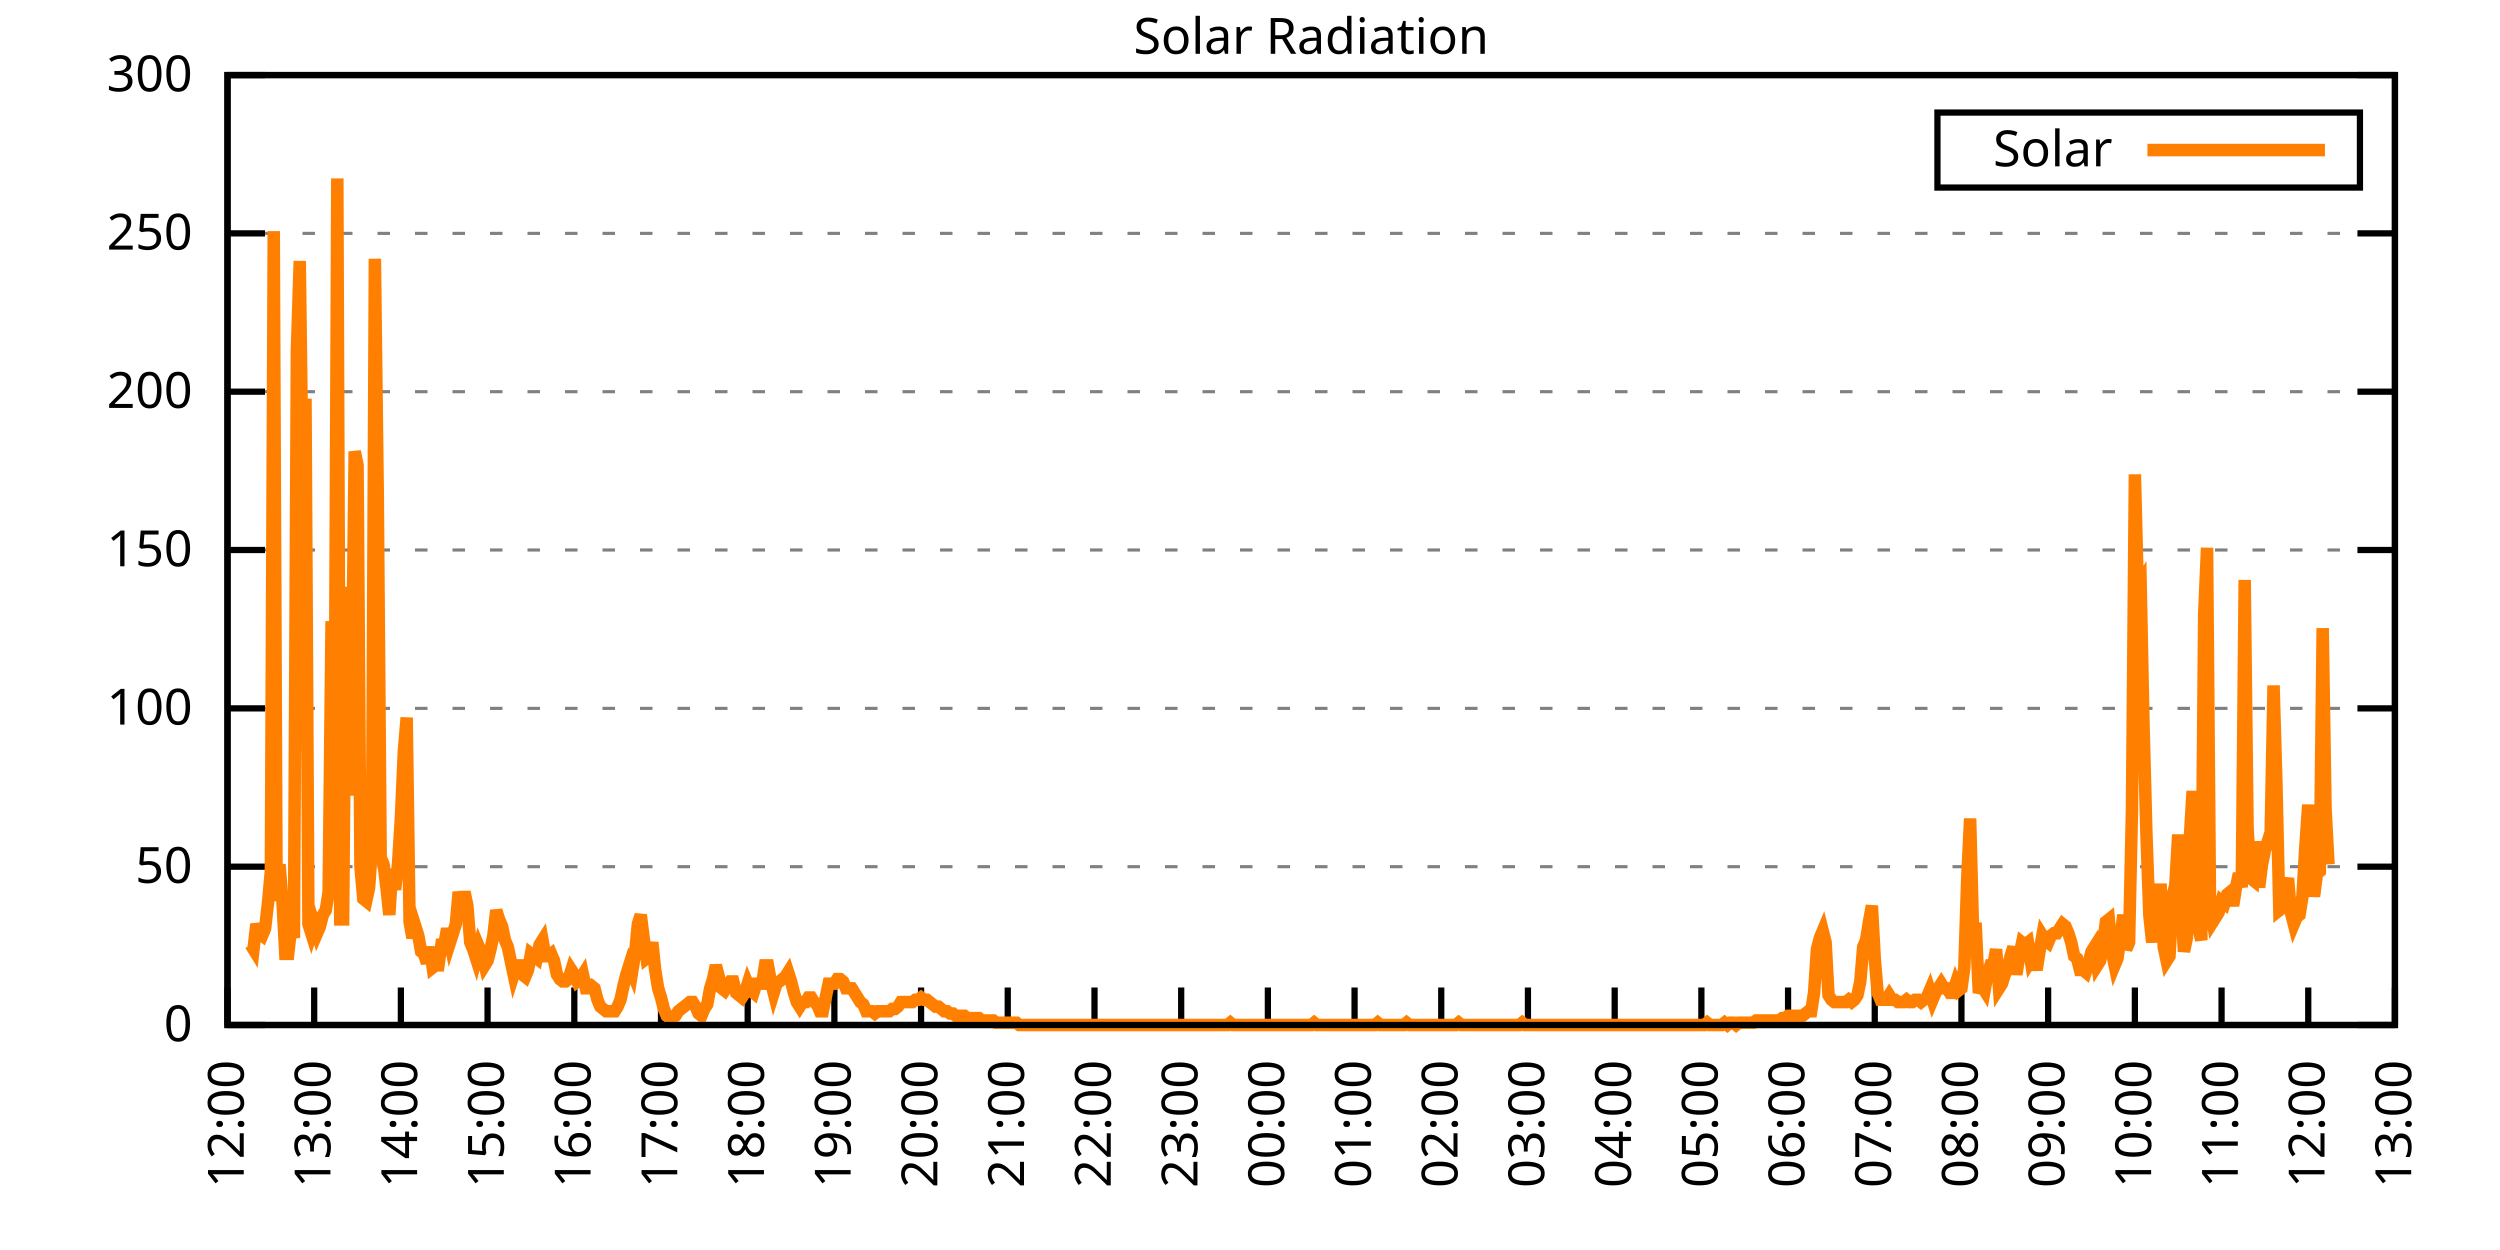
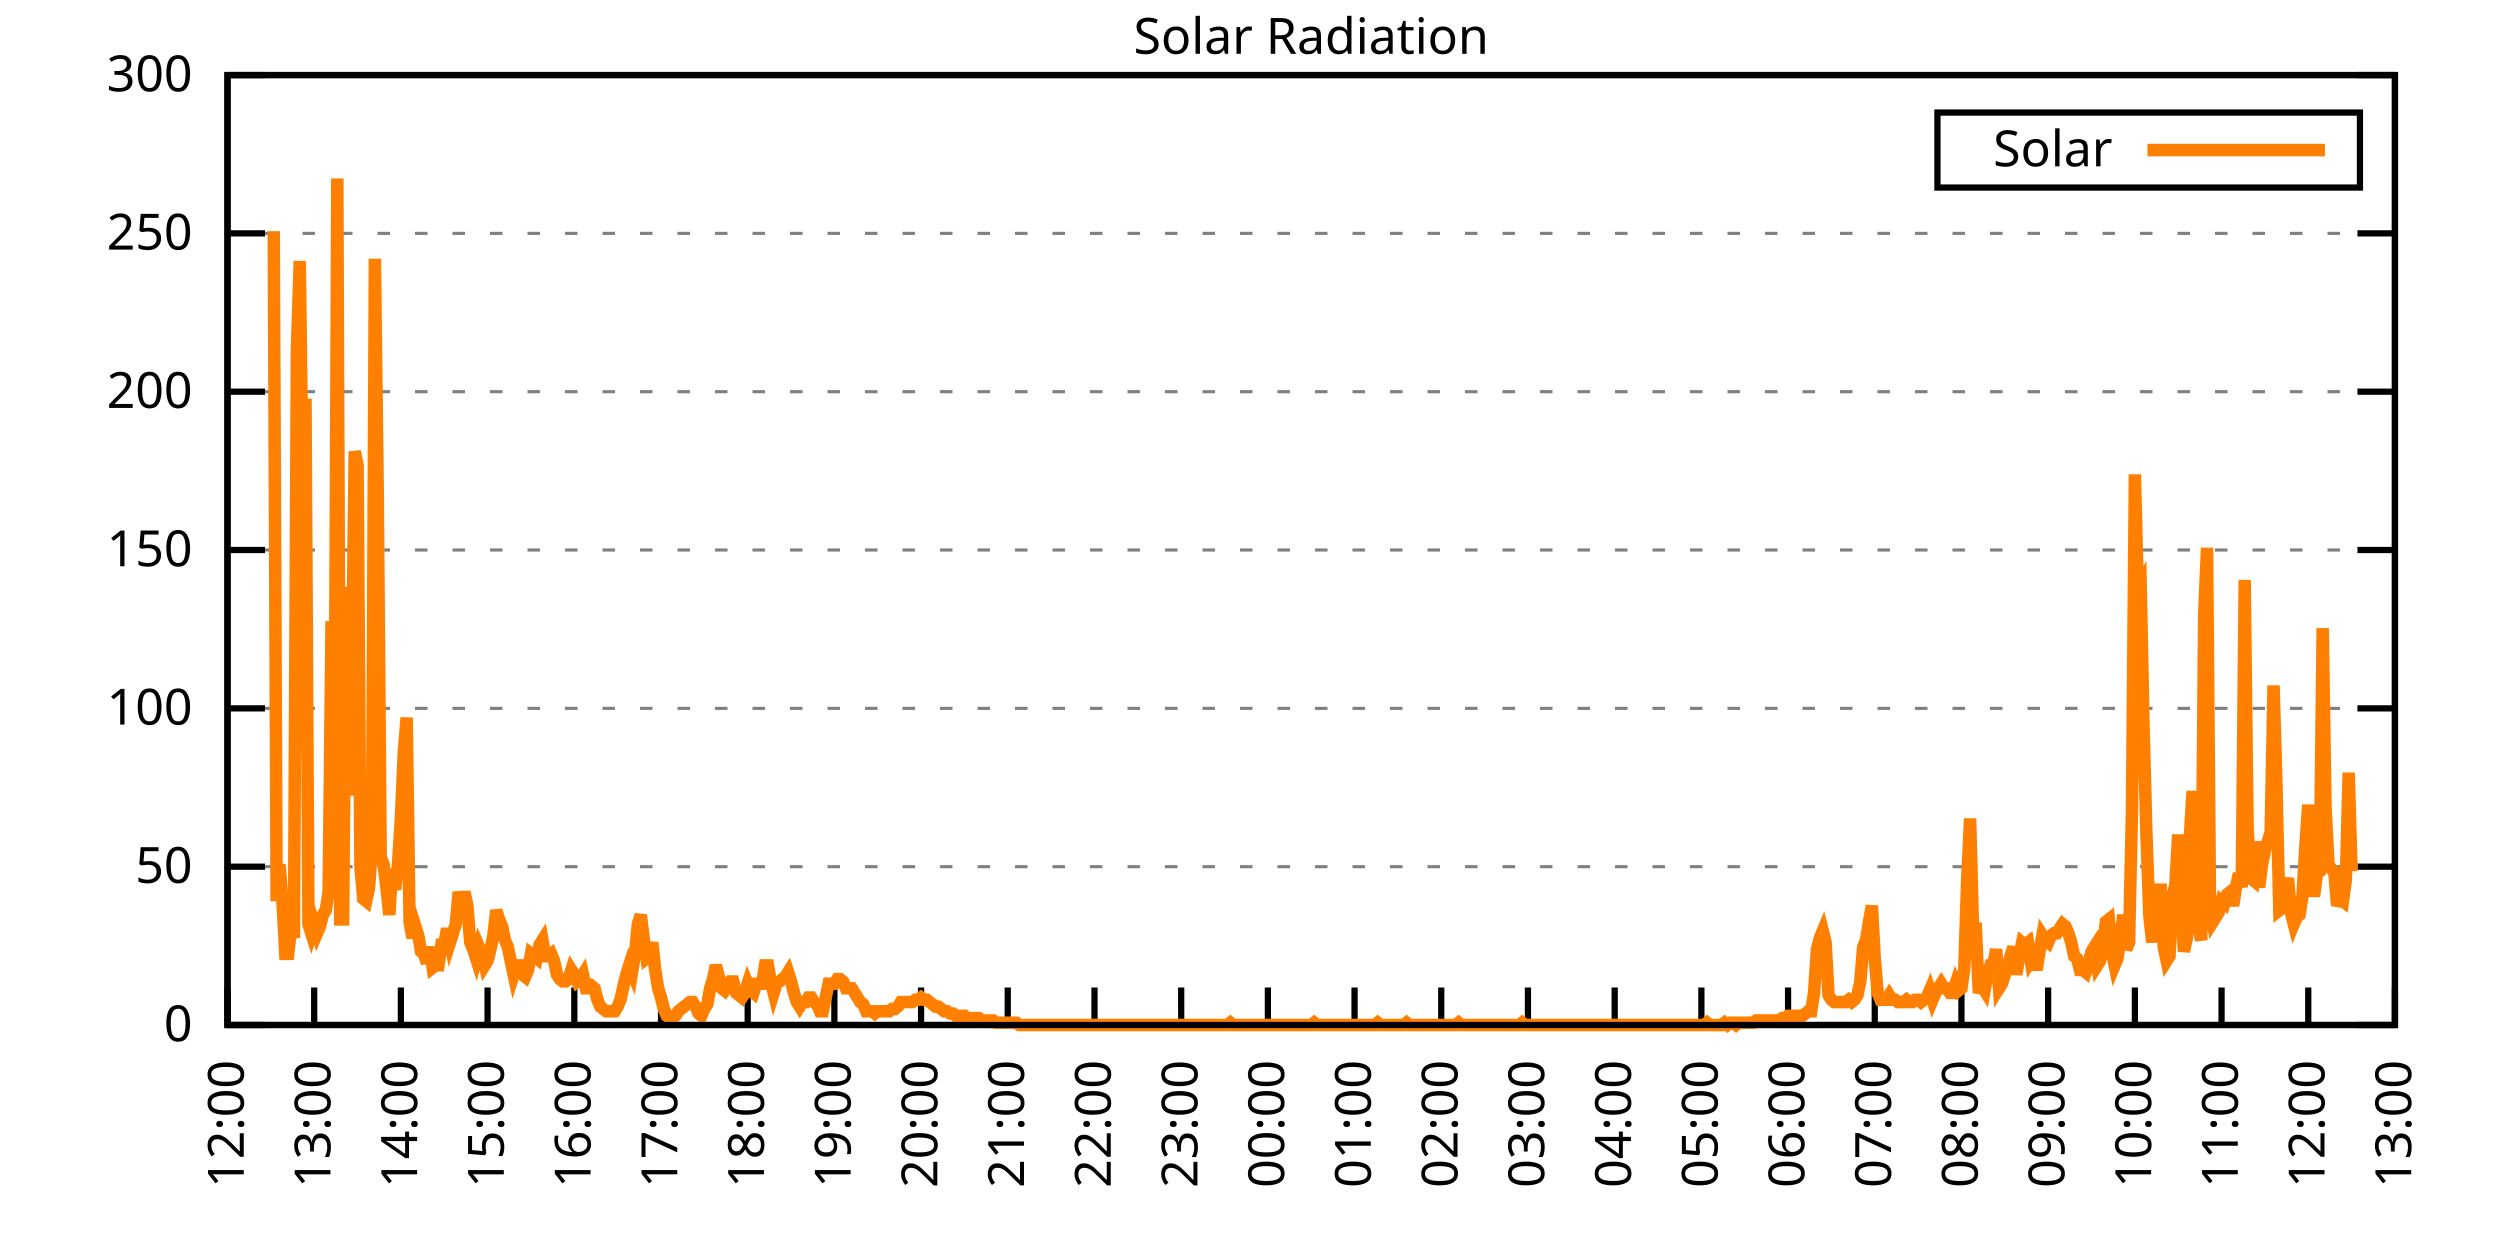
<svg xmlns="http://www.w3.org/2000/svg" xmlns:xlink="http://www.w3.org/1999/xlink" width="400" height="200" viewBox="0 0 400 200">
  <g id="gnuplot_canvas">
    <rect x="0" y="0" width="400" height="200" fill="none" />
    <defs>
      <circle id="gpDot" r="0.5" stroke-width="0.5" stroke="currentColor" />
      <path id="gpPt0" stroke-width="0.333" stroke="currentColor" d="M-1,0 h2 M0,-1 v2" />
      <path id="gpPt1" stroke-width="0.333" stroke="currentColor" d="M-1,-1 L1,1 M1,-1 L-1,1" />
      <path id="gpPt2" stroke-width="0.333" stroke="currentColor" d="M-1,0 L1,0 M0,-1 L0,1 M-1,-1 L1,1 M-1,1 L1,-1" />
      <rect id="gpPt3" stroke-width="0.333" stroke="currentColor" x="-1" y="-1" width="2" height="2" />
      <rect id="gpPt4" stroke-width="0.333" stroke="currentColor" fill="currentColor" x="-1" y="-1" width="2" height="2" />
      <circle id="gpPt5" stroke-width="0.333" stroke="currentColor" cx="0" cy="0" r="1" />
      <use xlink:href="#gpPt5" id="gpPt6" fill="currentColor" stroke="none" />
      <path id="gpPt7" stroke-width="0.333" stroke="currentColor" d="M0,-1.33 L-1.33,0.67 L1.33,0.67 z" />
      <use xlink:href="#gpPt7" id="gpPt8" fill="currentColor" stroke="none" />
      <use xlink:href="#gpPt7" id="gpPt9" stroke="currentColor" transform="rotate(180)" />
      <use xlink:href="#gpPt9" id="gpPt10" fill="currentColor" stroke="none" />
      <use xlink:href="#gpPt3" id="gpPt11" stroke="currentColor" transform="rotate(45)" />
      <use xlink:href="#gpPt11" id="gpPt12" fill="currentColor" stroke="none" />
      <path id="gpPt13" stroke-width="0.333" stroke="currentColor" d="M0,1.330 L1.265,0.411 L0.782,-1.067 L-0.782,-1.076 L-1.265,0.411 z" />
      <use xlink:href="#gpPt13" id="gpPt14" fill="currentColor" stroke="none" />
      <filter id="textbox" filterUnits="objectBoundingBox" x="0" y="0" height="1" width="1">
        <feFlood flood-color="white" flood-opacity="1" result="bgnd" />
        <feComposite in="SourceGraphic" in2="bgnd" operator="atop" />
      </filter>
      <filter id="greybox" filterUnits="objectBoundingBox" x="0" y="0" height="1" width="1">
        <feFlood flood-color="lightgrey" flood-opacity="1" result="grey" />
        <feComposite in="SourceGraphic" in2="grey" operator="atop" />
      </filter>
    </defs>
    <g fill="none" color="white" stroke="currentColor" stroke-width="1.00" stroke-linecap="butt" stroke-linejoin="miter">
</g>
    <g fill="none" color="black" stroke="currentColor" stroke-width="1.00" stroke-linecap="butt" stroke-linejoin="miter">
      <g stroke="none" shape-rendering="crispEdges">
        <polygon fill="rgb(255, 255, 255)" points="36.40,164.00 383.18,164.00 383.18,12.02 36.40,12.02 " />
      </g>
    </g>
    <g fill="none" color="black" stroke="currentColor" stroke-width="1.00" stroke-linecap="butt" stroke-linejoin="miter">
</g>
    <g fill="none" color="black" stroke="black" stroke-width="0.50" stroke-linecap="butt" stroke-linejoin="miter">
</g>
    <g fill="none" color="gray" stroke="currentColor" stroke-width="0.50" stroke-linecap="butt" stroke-linejoin="miter">
      <path stroke="gray" stroke-dasharray="2,4" class="gridline" d="M36.40,164.00 L383.19,164.00  " />
    </g>
    <g fill="none" color="gray" stroke="gray" stroke-width="1.00" stroke-linecap="butt" stroke-linejoin="miter">
</g>
    <g fill="none" color="black" stroke="currentColor" stroke-width="1.00" stroke-linecap="butt" stroke-linejoin="miter">
      <path stroke="black" d="M36.40,164.00 L42.40,164.00 M383.19,164.00 L377.19,164.00  " />
      <g transform="translate(30.80,166.60)" stroke="none" fill="black" font-family="Sans" font-size="8.00" text-anchor="end">
        <text>
          <tspan font-family="Sans"> 0</tspan>
        </text>
      </g>
    </g>
    <g fill="none" color="black" stroke="currentColor" stroke-width="1.00" stroke-linecap="butt" stroke-linejoin="miter">
</g>
    <g fill="none" color="black" stroke="black" stroke-width="0.50" stroke-linecap="butt" stroke-linejoin="miter">
</g>
    <g fill="none" color="gray" stroke="currentColor" stroke-width="0.50" stroke-linecap="butt" stroke-linejoin="miter">
      <path stroke="gray" stroke-dasharray="2,4" class="gridline" d="M36.40,138.67 L383.19,138.67  " />
    </g>
    <g fill="none" color="gray" stroke="gray" stroke-width="1.00" stroke-linecap="butt" stroke-linejoin="miter">
</g>
    <g fill="none" color="black" stroke="currentColor" stroke-width="1.00" stroke-linecap="butt" stroke-linejoin="miter">
      <path stroke="black" d="M36.40,138.67 L42.40,138.67 M383.19,138.67 L377.19,138.67  " />
      <g transform="translate(30.80,141.27)" stroke="none" fill="black" font-family="Sans" font-size="8.00" text-anchor="end">
        <text>
          <tspan font-family="Sans"> 50</tspan>
        </text>
      </g>
    </g>
    <g fill="none" color="black" stroke="currentColor" stroke-width="1.00" stroke-linecap="butt" stroke-linejoin="miter">
</g>
    <g fill="none" color="black" stroke="black" stroke-width="0.50" stroke-linecap="butt" stroke-linejoin="miter">
</g>
    <g fill="none" color="gray" stroke="currentColor" stroke-width="0.50" stroke-linecap="butt" stroke-linejoin="miter">
      <path stroke="gray" stroke-dasharray="2,4" class="gridline" d="M36.40,113.34 L383.19,113.34  " />
    </g>
    <g fill="none" color="gray" stroke="gray" stroke-width="1.00" stroke-linecap="butt" stroke-linejoin="miter">
</g>
    <g fill="none" color="black" stroke="currentColor" stroke-width="1.00" stroke-linecap="butt" stroke-linejoin="miter">
      <path stroke="black" d="M36.40,113.34 L42.40,113.34 M383.19,113.34 L377.19,113.34  " />
      <g transform="translate(30.80,115.94)" stroke="none" fill="black" font-family="Sans" font-size="8.00" text-anchor="end">
        <text>
          <tspan font-family="Sans"> 100</tspan>
        </text>
      </g>
    </g>
    <g fill="none" color="black" stroke="currentColor" stroke-width="1.00" stroke-linecap="butt" stroke-linejoin="miter">
</g>
    <g fill="none" color="black" stroke="black" stroke-width="0.50" stroke-linecap="butt" stroke-linejoin="miter">
</g>
    <g fill="none" color="gray" stroke="currentColor" stroke-width="0.50" stroke-linecap="butt" stroke-linejoin="miter">
      <path stroke="gray" stroke-dasharray="2,4" class="gridline" d="M36.40,88.00 L383.19,88.00  " />
    </g>
    <g fill="none" color="gray" stroke="gray" stroke-width="1.00" stroke-linecap="butt" stroke-linejoin="miter">
</g>
    <g fill="none" color="black" stroke="currentColor" stroke-width="1.00" stroke-linecap="butt" stroke-linejoin="miter">
      <path stroke="black" d="M36.40,88.00 L42.40,88.00 M383.19,88.00 L377.19,88.00  " />
      <g transform="translate(30.80,90.60)" stroke="none" fill="black" font-family="Sans" font-size="8.00" text-anchor="end">
        <text>
          <tspan font-family="Sans"> 150</tspan>
        </text>
      </g>
    </g>
    <g fill="none" color="black" stroke="currentColor" stroke-width="1.00" stroke-linecap="butt" stroke-linejoin="miter">
</g>
    <g fill="none" color="black" stroke="black" stroke-width="0.50" stroke-linecap="butt" stroke-linejoin="miter">
</g>
    <g fill="none" color="gray" stroke="currentColor" stroke-width="0.50" stroke-linecap="butt" stroke-linejoin="miter">
      <path stroke="gray" stroke-dasharray="2,4" class="gridline" d="M36.40,62.67 L383.19,62.67  " />
    </g>
    <g fill="none" color="gray" stroke="gray" stroke-width="1.00" stroke-linecap="butt" stroke-linejoin="miter">
</g>
    <g fill="none" color="black" stroke="currentColor" stroke-width="1.00" stroke-linecap="butt" stroke-linejoin="miter">
      <path stroke="black" d="M36.40,62.67 L42.40,62.67 M383.19,62.67 L377.19,62.67  " />
      <g transform="translate(30.80,65.27)" stroke="none" fill="black" font-family="Sans" font-size="8.00" text-anchor="end">
        <text>
          <tspan font-family="Sans"> 200</tspan>
        </text>
      </g>
    </g>
    <g fill="none" color="black" stroke="currentColor" stroke-width="1.00" stroke-linecap="butt" stroke-linejoin="miter">
</g>
    <g fill="none" color="black" stroke="black" stroke-width="0.50" stroke-linecap="butt" stroke-linejoin="miter">
</g>
    <g fill="none" color="gray" stroke="currentColor" stroke-width="0.50" stroke-linecap="butt" stroke-linejoin="miter">
      <path stroke="gray" stroke-dasharray="2,4" class="gridline" d="M36.40,37.34 L383.19,37.34  " />
    </g>
    <g fill="none" color="gray" stroke="gray" stroke-width="1.00" stroke-linecap="butt" stroke-linejoin="miter">
</g>
    <g fill="none" color="black" stroke="currentColor" stroke-width="1.00" stroke-linecap="butt" stroke-linejoin="miter">
      <path stroke="black" d="M36.40,37.34 L42.40,37.34 M383.19,37.34 L377.19,37.34  " />
      <g transform="translate(30.80,39.94)" stroke="none" fill="black" font-family="Sans" font-size="8.00" text-anchor="end">
        <text>
          <tspan font-family="Sans"> 250</tspan>
        </text>
      </g>
    </g>
    <g fill="none" color="black" stroke="currentColor" stroke-width="1.00" stroke-linecap="butt" stroke-linejoin="miter">
</g>
    <g fill="none" color="black" stroke="black" stroke-width="0.50" stroke-linecap="butt" stroke-linejoin="miter">
</g>
    <g fill="none" color="gray" stroke="currentColor" stroke-width="0.50" stroke-linecap="butt" stroke-linejoin="miter">
      <path stroke="gray" stroke-dasharray="2,4" class="gridline" d="M36.40,12.01 L383.19,12.01  " />
    </g>
    <g fill="none" color="gray" stroke="gray" stroke-width="1.00" stroke-linecap="butt" stroke-linejoin="miter">
</g>
    <g fill="none" color="black" stroke="currentColor" stroke-width="1.00" stroke-linecap="butt" stroke-linejoin="miter">
      <path stroke="black" d="M36.40,12.01 L42.40,12.01 M383.19,12.01 L377.19,12.01  " />
      <g transform="translate(30.80,14.61)" stroke="none" fill="black" font-family="Sans" font-size="8.00" text-anchor="end">
        <text>
          <tspan font-family="Sans"> 300</tspan>
        </text>
      </g>
    </g>
    <g fill="none" color="black" stroke="currentColor" stroke-width="1.00" stroke-linecap="butt" stroke-linejoin="miter">
      <path stroke="black" d="M36.40,164.00 L36.40,158.00  " />
      <g transform="translate(39.00,169.60) rotate(270.00)" stroke="none" fill="black" font-family="Sans" font-size="8.00" text-anchor="end">
        <text>
          <tspan font-family="Sans">12:00</tspan>
        </text>
      </g>
    </g>
    <g fill="none" color="black" stroke="currentColor" stroke-width="1.00" stroke-linecap="butt" stroke-linejoin="miter">
      <path stroke="black" d="M50.27,164.00 L50.27,158.00  " />
      <g transform="translate(52.87,169.60) rotate(270.00)" stroke="none" fill="black" font-family="Sans" font-size="8.00" text-anchor="end">
        <text>
          <tspan font-family="Sans">13:00</tspan>
        </text>
      </g>
    </g>
    <g fill="none" color="black" stroke="currentColor" stroke-width="1.00" stroke-linecap="butt" stroke-linejoin="miter">
      <path stroke="black" d="M64.14,164.00 L64.14,158.00  " />
      <g transform="translate(66.74,169.60) rotate(270.00)" stroke="none" fill="black" font-family="Sans" font-size="8.00" text-anchor="end">
        <text>
          <tspan font-family="Sans">14:00</tspan>
        </text>
      </g>
    </g>
    <g fill="none" color="black" stroke="currentColor" stroke-width="1.00" stroke-linecap="butt" stroke-linejoin="miter">
      <path stroke="black" d="M78.01,164.00 L78.01,158.00  " />
      <g transform="translate(80.61,169.60) rotate(270.00)" stroke="none" fill="black" font-family="Sans" font-size="8.00" text-anchor="end">
        <text>
          <tspan font-family="Sans">15:00</tspan>
        </text>
      </g>
    </g>
    <g fill="none" color="black" stroke="currentColor" stroke-width="1.00" stroke-linecap="butt" stroke-linejoin="miter">
      <path stroke="black" d="M91.89,164.00 L91.89,158.00  " />
      <g transform="translate(94.49,169.60) rotate(270.00)" stroke="none" fill="black" font-family="Sans" font-size="8.00" text-anchor="end">
        <text>
          <tspan font-family="Sans">16:00</tspan>
        </text>
      </g>
    </g>
    <g fill="none" color="black" stroke="currentColor" stroke-width="1.00" stroke-linecap="butt" stroke-linejoin="miter">
      <path stroke="black" d="M105.76,164.00 L105.76,158.00  " />
      <g transform="translate(108.36,169.60) rotate(270.00)" stroke="none" fill="black" font-family="Sans" font-size="8.00" text-anchor="end">
        <text>
          <tspan font-family="Sans">17:00</tspan>
        </text>
      </g>
    </g>
    <g fill="none" color="black" stroke="currentColor" stroke-width="1.00" stroke-linecap="butt" stroke-linejoin="miter">
      <path stroke="black" d="M119.63,164.00 L119.63,158.00  " />
      <g transform="translate(122.23,169.60) rotate(270.00)" stroke="none" fill="black" font-family="Sans" font-size="8.00" text-anchor="end">
        <text>
          <tspan font-family="Sans">18:00</tspan>
        </text>
      </g>
    </g>
    <g fill="none" color="black" stroke="currentColor" stroke-width="1.00" stroke-linecap="butt" stroke-linejoin="miter">
      <path stroke="black" d="M133.50,164.00 L133.50,158.00  " />
      <g transform="translate(136.10,169.60) rotate(270.00)" stroke="none" fill="black" font-family="Sans" font-size="8.00" text-anchor="end">
        <text>
          <tspan font-family="Sans">19:00</tspan>
        </text>
      </g>
    </g>
    <g fill="none" color="black" stroke="currentColor" stroke-width="1.00" stroke-linecap="butt" stroke-linejoin="miter">
      <path stroke="black" d="M147.37,164.00 L147.37,158.00  " />
      <g transform="translate(149.97,169.60) rotate(270.00)" stroke="none" fill="black" font-family="Sans" font-size="8.00" text-anchor="end">
        <text>
          <tspan font-family="Sans">20:00</tspan>
        </text>
      </g>
    </g>
    <g fill="none" color="black" stroke="currentColor" stroke-width="1.00" stroke-linecap="butt" stroke-linejoin="miter">
      <path stroke="black" d="M161.24,164.00 L161.24,158.00  " />
      <g transform="translate(163.84,169.60) rotate(270.00)" stroke="none" fill="black" font-family="Sans" font-size="8.00" text-anchor="end">
        <text>
          <tspan font-family="Sans">21:00</tspan>
        </text>
      </g>
    </g>
    <g fill="none" color="black" stroke="currentColor" stroke-width="1.00" stroke-linecap="butt" stroke-linejoin="miter">
      <path stroke="black" d="M175.12,164.00 L175.12,158.00  " />
      <g transform="translate(177.72,169.60) rotate(270.00)" stroke="none" fill="black" font-family="Sans" font-size="8.00" text-anchor="end">
        <text>
          <tspan font-family="Sans">22:00</tspan>
        </text>
      </g>
    </g>
    <g fill="none" color="black" stroke="currentColor" stroke-width="1.00" stroke-linecap="butt" stroke-linejoin="miter">
      <path stroke="black" d="M188.99,164.00 L188.99,158.00  " />
      <g transform="translate(191.59,169.60) rotate(270.00)" stroke="none" fill="black" font-family="Sans" font-size="8.00" text-anchor="end">
        <text>
          <tspan font-family="Sans">23:00</tspan>
        </text>
      </g>
    </g>
    <g fill="none" color="black" stroke="currentColor" stroke-width="1.00" stroke-linecap="butt" stroke-linejoin="miter">
      <path stroke="black" d="M202.86,164.00 L202.86,158.00  " />
      <g transform="translate(205.46,169.60) rotate(270.00)" stroke="none" fill="black" font-family="Sans" font-size="8.00" text-anchor="end">
        <text>
          <tspan font-family="Sans">00:00</tspan>
        </text>
      </g>
    </g>
    <g fill="none" color="black" stroke="currentColor" stroke-width="1.00" stroke-linecap="butt" stroke-linejoin="miter">
      <path stroke="black" d="M216.73,164.00 L216.73,158.00  " />
      <g transform="translate(219.33,169.60) rotate(270.00)" stroke="none" fill="black" font-family="Sans" font-size="8.00" text-anchor="end">
        <text>
          <tspan font-family="Sans">01:00</tspan>
        </text>
      </g>
    </g>
    <g fill="none" color="black" stroke="currentColor" stroke-width="1.00" stroke-linecap="butt" stroke-linejoin="miter">
      <path stroke="black" d="M230.60,164.00 L230.60,158.00  " />
      <g transform="translate(233.20,169.60) rotate(270.00)" stroke="none" fill="black" font-family="Sans" font-size="8.00" text-anchor="end">
        <text>
          <tspan font-family="Sans">02:00</tspan>
        </text>
      </g>
    </g>
    <g fill="none" color="black" stroke="currentColor" stroke-width="1.00" stroke-linecap="butt" stroke-linejoin="miter">
      <path stroke="black" d="M244.47,164.00 L244.47,158.00  " />
      <g transform="translate(247.07,169.60) rotate(270.00)" stroke="none" fill="black" font-family="Sans" font-size="8.00" text-anchor="end">
        <text>
          <tspan font-family="Sans">03:00</tspan>
        </text>
      </g>
    </g>
    <g fill="none" color="black" stroke="currentColor" stroke-width="1.00" stroke-linecap="butt" stroke-linejoin="miter">
      <path stroke="black" d="M258.35,164.00 L258.35,158.00  " />
      <g transform="translate(260.95,169.60) rotate(270.00)" stroke="none" fill="black" font-family="Sans" font-size="8.00" text-anchor="end">
        <text>
          <tspan font-family="Sans">04:00</tspan>
        </text>
      </g>
    </g>
    <g fill="none" color="black" stroke="currentColor" stroke-width="1.00" stroke-linecap="butt" stroke-linejoin="miter">
      <path stroke="black" d="M272.22,164.00 L272.22,158.00  " />
      <g transform="translate(274.82,169.60) rotate(270.00)" stroke="none" fill="black" font-family="Sans" font-size="8.00" text-anchor="end">
        <text>
          <tspan font-family="Sans">05:00</tspan>
        </text>
      </g>
    </g>
    <g fill="none" color="black" stroke="currentColor" stroke-width="1.00" stroke-linecap="butt" stroke-linejoin="miter">
      <path stroke="black" d="M286.09,164.00 L286.09,158.00  " />
      <g transform="translate(288.69,169.60) rotate(270.00)" stroke="none" fill="black" font-family="Sans" font-size="8.00" text-anchor="end">
        <text>
          <tspan font-family="Sans">06:00</tspan>
        </text>
      </g>
    </g>
    <g fill="none" color="black" stroke="currentColor" stroke-width="1.00" stroke-linecap="butt" stroke-linejoin="miter">
      <path stroke="black" d="M299.96,164.00 L299.96,158.00  " />
      <g transform="translate(302.56,169.60) rotate(270.00)" stroke="none" fill="black" font-family="Sans" font-size="8.00" text-anchor="end">
        <text>
          <tspan font-family="Sans">07:00</tspan>
        </text>
      </g>
    </g>
    <g fill="none" color="black" stroke="currentColor" stroke-width="1.00" stroke-linecap="butt" stroke-linejoin="miter">
      <path stroke="black" d="M313.83,164.00 L313.83,158.00  " />
      <g transform="translate(316.43,169.60) rotate(270.00)" stroke="none" fill="black" font-family="Sans" font-size="8.00" text-anchor="end">
        <text>
          <tspan font-family="Sans">08:00</tspan>
        </text>
      </g>
    </g>
    <g fill="none" color="black" stroke="currentColor" stroke-width="1.00" stroke-linecap="butt" stroke-linejoin="miter">
      <path stroke="black" d="M327.70,164.00 L327.70,158.00  " />
      <g transform="translate(330.30,169.60) rotate(270.00)" stroke="none" fill="black" font-family="Sans" font-size="8.00" text-anchor="end">
        <text>
          <tspan font-family="Sans">09:00</tspan>
        </text>
      </g>
    </g>
    <g fill="none" color="black" stroke="currentColor" stroke-width="1.00" stroke-linecap="butt" stroke-linejoin="miter">
      <path stroke="black" d="M341.58,164.00 L341.58,158.00  " />
      <g transform="translate(344.18,169.60) rotate(270.00)" stroke="none" fill="black" font-family="Sans" font-size="8.00" text-anchor="end">
        <text>
          <tspan font-family="Sans">10:00</tspan>
        </text>
      </g>
    </g>
    <g fill="none" color="black" stroke="currentColor" stroke-width="1.00" stroke-linecap="butt" stroke-linejoin="miter">
      <path stroke="black" d="M355.45,164.00 L355.45,158.00  " />
      <g transform="translate(358.05,169.60) rotate(270.00)" stroke="none" fill="black" font-family="Sans" font-size="8.00" text-anchor="end">
        <text>
          <tspan font-family="Sans">11:00</tspan>
        </text>
      </g>
    </g>
    <g fill="none" color="black" stroke="currentColor" stroke-width="1.00" stroke-linecap="butt" stroke-linejoin="miter">
      <path stroke="black" d="M369.32,164.00 L369.32,158.00  " />
      <g transform="translate(371.92,169.60) rotate(270.00)" stroke="none" fill="black" font-family="Sans" font-size="8.00" text-anchor="end">
        <text>
          <tspan font-family="Sans">12:00</tspan>
        </text>
      </g>
    </g>
    <g fill="none" color="black" stroke="currentColor" stroke-width="1.00" stroke-linecap="butt" stroke-linejoin="miter">
      <path stroke="black" d="M383.19,164.00 L383.19,158.00  " />
      <g transform="translate(385.79,169.60) rotate(270.00)" stroke="none" fill="black" font-family="Sans" font-size="8.00" text-anchor="end">
        <text>
          <tspan font-family="Sans">13:00</tspan>
        </text>
      </g>
    </g>
    <g fill="none" color="black" stroke="currentColor" stroke-width="1.00" stroke-linecap="butt" stroke-linejoin="miter">
</g>
    <g fill="none" color="black" stroke="currentColor" stroke-width="1.00" stroke-linecap="butt" stroke-linejoin="miter">
      <path stroke="black" d="M36.40,12.01 L36.40,164.00 L383.19,164.00 L383.19,12.01 L36.40,12.01 Z  " />
    </g>
    <g fill="none" color="black" stroke="currentColor" stroke-width="1.00" stroke-linecap="butt" stroke-linejoin="miter">
</g>
    <g fill="none" color="black" stroke="currentColor" stroke-width="1.00" stroke-linecap="butt" stroke-linejoin="miter">
      <path stroke="black" d="M309.99,30.01 L309.99,18.01 L377.59,18.01 L377.59,30.01 L309.99,30.01 Z  " />
    </g>
    <g id="Solar_Radiation_plot_1">
      <g fill="none" color="white" stroke="black" stroke-width="2.00" stroke-linecap="butt" stroke-linejoin="miter">
</g>
      <g fill="none" color="black" stroke="currentColor" stroke-width="2.00" stroke-linecap="butt" stroke-linejoin="miter">
        <g transform="translate(337.99,26.61)" stroke="none" fill="black" font-family="Sans" font-size="8.00" text-anchor="end">
          <text>
            <tspan font-family="Sans">Solar</tspan>
          </text>
        </g>
      </g>
      <g fill="none" color="black" stroke="currentColor" stroke-width="2.00" stroke-linecap="butt" stroke-linejoin="miter">
-         <path stroke="rgb(255, 127,   0)" d="M343.59,24.01 L371.99,24.01 M40.10,151.15 L40.56,151.89 L41.02,147.85 L41.49,149.32 L41.95,149.68 L42.41,148.58   L42.87,144.55 L43.34,139.41 L43.80,36.99 L44.26,144.18 L44.72,138.30 L45.19,144.18 L45.65,152.62 L46.11,152.62   L46.57,148.58 L47.03,150.05 L47.50,56.08 L47.96,41.76 L48.42,77.74 L48.88,63.79 L49.35,147.85 L49.81,149.32   L50.27,147.85 L50.73,149.32 L51.20,148.22 L51.66,146.38 L52.12,145.65 L52.58,142.71 L53.05,99.39 L53.51,130.96   L53.97,28.55 L54.43,147.11 L54.90,147.11 L55.36,93.89 L55.82,127.29 L56.28,112.24 L56.75,72.23 L57.21,74.43   L57.67,138.67 L58.13,143.81 L58.59,144.18 L59.06,141.98 L59.52,135.37 L59.98,41.40 L60.44,78.84 L60.91,137.20   L61.37,138.30 L61.83,141.98 L62.29,146.38 L62.76,139.04 L63.22,142.34 L63.68,138.30 L64.14,130.96 L64.61,120.32   L65.07,114.81 L65.53,147.48 L65.99,150.05 L66.46,148.22 L66.92,149.68 L67.38,152.25 L67.84,152.62 L68.30,154.09   L68.77,151.52 L69.23,154.82 L69.69,154.46 L70.15,154.46 L70.62,151.15 L71.08,151.15 L71.54,148.58 L72.00,150.79   L72.47,149.32 L72.93,147.85 L73.39,142.71 L73.85,145.28 L74.32,142.71 L74.78,144.91 L75.24,150.79 L75.70,151.89   L76.17,153.35 L76.63,151.52 L77.09,152.62 L77.55,154.46 L78.01,153.72 L78.48,151.89 L78.94,149.68 L79.40,145.65   L79.86,147.11 L80.33,148.22 L80.79,150.42 L81.25,151.52 L81.71,153.72 L82.18,155.92 L82.64,154.46 L83.10,154.46   L83.56,155.92 L84.03,156.29 L84.49,155.19 L84.95,152.62 L85.41,152.99 L85.88,153.35 L86.34,151.15 L86.80,150.42   L87.26,152.99 L87.72,152.99 L88.19,152.62 L88.65,153.72 L89.11,155.92 L89.57,156.66 L90.04,157.03 L90.50,157.03   L90.96,156.66 L91.42,155.19 L91.89,155.92 L92.35,157.03 L92.81,156.66 L93.27,155.92 L93.74,158.13 L94.20,158.13   L94.66,157.76 L95.12,158.13 L95.59,159.96 L96.05,161.06 L96.51,161.43 L96.97,161.80 L97.44,161.80 L97.90,161.80   L98.36,161.80 L98.82,161.06 L99.28,159.96 L99.75,157.76 L100.21,155.92 L100.67,154.46 L101.13,155.56 L101.60,152.62   L102.06,147.85 L102.52,146.38 L102.98,150.05 L103.45,153.35 L103.91,152.99 L104.37,150.79 L104.83,155.19 L105.30,158.13   L105.76,159.60 L106.22,161.43 L106.68,162.53 L107.15,162.90 L107.61,162.90 L108.07,162.53 L108.53,161.80 L108.99,161.43   L109.46,161.06 L109.92,160.70 L110.38,160.33 L110.84,160.33 L111.31,161.06 L111.77,162.16 L112.23,162.53 L112.69,161.43   L113.16,160.70 L113.62,158.13 L114.08,156.66 L114.54,154.46 L115.01,156.29 L115.47,158.13 L115.93,158.49 L116.39,157.76   L116.86,157.03 L117.32,157.03 L117.78,158.86 L118.24,159.23 L118.70,159.60 L119.17,158.86 L119.63,157.39 L120.09,158.49   L120.55,158.86 L121.02,157.39 L121.48,157.39 L121.94,157.39 L122.40,154.46 L122.87,154.46 L123.33,157.03 L123.79,158.86   L124.25,157.39 L124.72,157.03 L125.18,156.66 L125.64,156.29 L126.10,155.56 L126.57,157.03 L127.03,158.86 L127.49,160.33   L127.95,161.06 L128.41,160.33 L128.88,160.33 L129.34,159.60 L129.80,159.60 L130.26,160.33 L130.73,160.70 L131.19,161.80   L131.65,161.80 L132.11,159.60 L132.58,157.39 L133.04,157.39 L133.50,157.39 L133.96,156.66 L134.43,156.66 L134.89,157.03   L135.35,158.13 L135.81,158.13 L136.28,158.13 L136.74,158.86 L137.20,159.60 L137.66,160.33 L138.13,160.70 L138.59,161.80   L139.05,161.80 L139.51,161.80 L139.97,162.16 L140.44,161.80 L140.90,161.80 L141.36,161.80 L141.82,161.80 L142.29,161.80   L142.75,161.43 L143.21,161.43 L143.67,161.06 L144.14,160.33 L144.60,160.33 L145.06,160.33 L145.52,160.33 L145.99,160.33   L146.45,159.96 L146.91,159.96 L147.37,159.60 L147.84,159.96 L148.30,159.96 L148.76,160.33 L149.22,160.70 L149.68,161.06   L150.15,161.06 L150.61,161.43 L151.07,161.80 L151.53,161.80 L152.00,162.16 L152.46,162.16 L152.92,162.53 L153.38,162.53   L153.85,162.53 L154.31,162.53 L154.77,162.90 L155.23,162.90 L155.70,162.90 L156.16,162.90 L156.62,162.90 L157.08,163.27   L157.55,163.27 L158.01,163.27 L158.47,163.27 L158.93,163.27 L159.39,163.63 L159.86,163.63 L160.32,163.63 L160.78,163.63   L161.24,163.63 L161.71,163.63 L162.17,163.63 L162.63,163.63 L163.09,164.00 L163.56,164.00 L164.02,164.00 L164.48,164.00   L164.94,164.00 L165.41,164.00 L165.87,164.00 L166.33,164.00 L166.79,164.00 L167.26,164.00 L167.72,164.00 L168.18,164.00   L168.64,164.00 L169.10,164.00 L169.57,164.00 L170.03,164.00 L170.49,164.00 L170.95,164.00 L171.42,164.00 L171.88,164.00   L172.34,164.00 L172.80,164.00 L173.27,164.00 L173.73,164.00 L174.19,164.00 L174.65,164.00 L175.12,164.00 L175.58,164.00   L176.04,164.00 L176.50,164.00 L176.97,164.00 L177.43,164.00 L177.89,164.00 L178.35,164.00 L178.82,164.00 L179.28,164.00   L179.74,164.00 L180.20,164.00 L180.66,164.00 L181.13,164.00 L181.59,164.00 L182.05,164.00 L182.51,164.00 L182.98,164.00   L183.44,164.00 L183.90,164.00 L184.36,164.00 L184.83,164.00 L185.29,164.00 L185.75,164.00 L186.21,164.00 L186.68,164.00   L187.14,164.00 L187.60,164.00 L188.06,164.00 L188.53,164.00 L188.99,164.00 L189.45,164.00 L189.91,164.00 L190.37,164.00   L190.84,164.00 L191.30,164.00 L191.76,164.00 L192.22,164.00 L192.69,164.00 L193.15,164.00 L193.61,164.00 L194.07,164.00   L194.54,164.00 L195.00,164.00 L195.46,164.00 L195.92,164.00 L196.39,164.00 L196.85,163.63 L197.31,164.00 L197.77,164.00   L198.24,164.00 L198.70,164.00 L199.16,164.00 L199.62,164.00 L200.08,164.00 L200.55,164.00 L201.01,164.00 L201.47,164.00   L201.93,164.00 L202.40,164.00 L202.86,164.00 L203.32,164.00 L203.78,164.00 L204.25,164.00 L204.71,164.00 L205.17,164.00   L205.63,164.00 L206.10,164.00 L206.56,164.00 L207.02,164.00 L207.48,164.00 L207.95,164.00 L208.41,164.00 L208.87,164.00   L209.33,164.00 L209.80,164.00 L210.26,163.63 L210.72,164.00 L211.18,164.00 L211.64,164.00 L212.11,164.00 L212.57,164.00   L213.03,164.00 L213.49,164.00 L213.96,164.00 L214.42,164.00 L214.88,164.00 L215.34,164.00 L215.81,164.00 L216.27,164.00   L216.73,164.00 L217.19,164.00 L217.66,164.00 L218.12,164.00 L218.58,164.00 L219.04,164.00 L219.51,164.00 L219.97,164.00   L220.43,163.63 L220.89,164.00 L221.35,164.00 L221.82,164.00 L222.28,164.00 L222.74,164.00 L223.20,164.00 L223.67,164.00   L224.13,164.00 L224.59,164.00 L225.05,163.63 L225.52,164.00 L225.98,164.00 L226.44,164.00 L226.90,164.00 L227.37,164.00   L227.83,164.00 L228.29,164.00 L228.75,164.00 L229.22,164.00 L229.68,164.00 L230.14,164.00 L230.60,164.00 L231.06,164.00   L231.53,164.00 L231.99,164.00 L232.45,164.00 L232.91,164.00 L233.38,163.63 L233.84,164.00 L234.30,164.00 L234.76,164.00   L235.23,164.00 L235.69,164.00 L236.15,164.00 L236.61,164.00 L237.08,164.00 L237.54,164.00 L238.00,164.00 L238.46,164.00   L238.93,164.00 L239.39,164.00 L239.85,164.00 L240.31,164.00 L240.77,164.00 L241.24,164.00 L241.70,164.00 L242.16,164.00   L242.62,164.00 L243.09,164.00 L243.55,163.63 L244.01,164.00 L244.47,164.00 L244.94,164.00 L245.40,164.00 L245.86,164.00   L246.32,164.00 L246.79,164.00 L247.25,164.00 L247.71,164.00 L248.17,164.00 L248.64,164.00 L249.10,164.00 L249.56,164.00   L250.02,164.00 L250.49,164.00 L250.95,164.00 L251.41,164.00 L251.87,164.00 L252.33,164.00 L252.80,164.00 L253.26,164.00   L253.72,164.00 L254.18,164.00 L254.65,164.00 L255.11,164.00 L255.57,164.00 L256.03,164.00 L256.50,164.00 L256.96,164.00   L257.42,164.00 L257.88,164.00 L258.35,164.00 L258.81,164.00 L259.27,164.00 L259.73,164.00 L260.20,164.00 L260.66,164.00   L261.12,164.00 L261.58,164.00 L262.04,164.00 L262.51,164.00 L262.97,164.00 L263.43,164.00 L263.89,164.00 L264.36,164.00   L264.82,164.00 L265.28,164.00 L265.74,164.00 L266.21,164.00 L266.67,164.00 L267.13,164.00 L267.59,164.00 L268.06,164.00   L268.52,164.00 L268.98,164.00 L269.44,164.00 L269.91,164.00 L270.37,164.00 L270.83,164.00 L271.29,164.00 L271.75,164.00   L272.22,164.00 L272.68,164.00 L273.14,163.63 L273.60,164.00 L274.07,164.00 L274.53,164.00 L274.99,164.00 L275.45,164.00   L275.92,163.63 L276.38,164.00 L276.84,163.63 L277.30,163.63 L277.77,164.00 L278.23,163.63 L278.69,163.63 L279.15,163.63   L279.62,163.63 L280.08,163.63 L280.54,163.63 L281.00,163.27 L281.46,163.27 L281.93,163.27 L282.39,163.27 L282.85,163.27   L283.31,163.27 L283.78,163.27 L284.24,163.27 L284.70,163.27 L285.16,162.90 L285.63,162.90 L286.09,162.53 L286.55,162.53   L287.01,162.53 L287.48,162.53 L287.94,162.53 L288.40,162.53 L288.86,162.16 L289.33,161.80 L289.79,161.80 L290.25,158.86   L290.71,151.89 L291.18,150.05 L291.64,148.95 L292.10,150.79 L292.56,159.23 L293.02,159.96 L293.49,160.33 L293.95,160.33   L294.41,160.33 L294.87,160.33 L295.34,160.33 L295.80,159.96 L296.26,160.33 L296.72,159.96 L297.19,159.23 L297.65,157.03   L298.11,151.52 L298.57,150.42 L299.04,147.48 L299.50,144.91 L299.96,153.35 L300.42,158.86 L300.89,159.96 L301.35,159.96   L301.81,159.96 L302.27,159.23 L302.73,159.96 L303.20,159.96 L303.66,160.33 L304.12,160.33 L304.58,160.33 L305.05,159.96   L305.51,160.33 L305.97,160.33 L306.43,159.96 L306.90,159.96 L307.36,160.33 L307.82,159.96 L308.28,159.60 L308.75,158.49   L309.21,159.96 L309.67,158.86 L310.13,158.13 L310.60,157.39 L311.06,158.13 L311.52,158.13 L311.98,158.86 L312.44,158.86   L312.91,157.39 L313.37,158.49 L313.83,158.13 L314.29,154.82 L314.76,140.51 L315.22,130.96 L315.68,148.58 L316.14,148.58   L316.61,158.86 L317.07,157.76 L317.53,158.49 L317.99,155.92 L318.46,154.46 L318.92,154.46 L319.38,151.89 L319.84,158.13   L320.31,157.39 L320.77,155.92 L321.23,154.82 L321.69,152.99 L322.15,151.52 L322.62,155.92 L323.08,152.99 L323.54,150.79   L324.00,151.15 L324.47,150.79 L324.93,153.72 L325.39,152.99 L325.85,155.19 L326.32,152.25 L326.78,149.68 L327.24,150.42   L327.70,150.79 L328.17,149.68 L328.63,149.32 L329.09,149.32 L329.55,148.58 L330.02,147.85 L330.48,148.22 L330.94,149.32   L331.40,150.79 L331.87,152.99 L332.33,153.35 L332.79,155.19 L333.25,155.19 L333.71,155.56 L334.18,154.09 L334.64,152.25   L335.10,151.52 L335.56,154.46 L336.03,153.72 L336.49,150.79 L336.95,147.48 L337.41,147.11 L337.88,152.25 L338.34,154.46   L338.80,153.35 L339.26,150.05 L339.73,146.38 L340.19,151.89 L340.65,150.79 L341.11,129.86 L341.58,75.90 L342.04,93.89   L342.50,93.15 L342.96,115.91 L343.42,133.17 L343.89,146.38 L344.35,150.79 L344.81,142.34 L345.27,142.34 L345.74,142.34   L346.20,151.52 L346.66,153.72 L347.12,152.99 L347.59,143.44 L348.05,141.61 L348.51,133.53 L348.97,144.91 L349.44,152.25   L349.90,150.05 L350.36,134.27 L350.82,126.56 L351.29,138.30 L351.75,148.58 L352.21,150.42 L352.67,98.29 L353.13,87.65   L353.60,144.55 L354.06,147.48 L354.52,146.75 L354.98,146.01 L355.45,144.18 L355.91,144.55 L356.37,143.08 L356.83,142.71   L357.30,144.91 L357.76,141.98 L358.22,139.77 L358.68,141.98 L359.15,92.79 L359.61,132.43 L360.07,140.51 L360.53,140.87   L361.00,134.63 L361.46,141.98 L361.92,138.30 L362.38,136.10 L362.84,134.63 L363.31,133.17 L363.77,109.67 L364.23,125.46   L364.69,145.65 L365.16,145.28 L365.62,142.34 L366.08,140.51 L366.54,146.01 L367.01,147.85 L367.47,146.75 L367.93,146.38   L368.39,143.44 L368.86,135.37 L369.32,128.76 L369.78,138.30 L370.24,143.44 L370.71,139.77 L371.17,139.41 L371.63,100.50   L372.09,129.49 L372.56,138.30  " />
+         <path stroke="rgb(255, 127,   0)" d="M343.59,24.01 L371.99,24.01 M43.80,36.99 L44.26,144.18 L44.72,138.30 L45.19,144.18 L45.65,152.62 L46.11,152.62   L46.57,148.58 L47.03,150.05 L47.50,56.08 L47.96,41.76 L48.42,77.74 L48.88,63.79 L49.35,147.85 L49.81,149.32   L50.27,147.85 L50.73,149.32 L51.20,148.22 L51.66,146.38 L52.12,145.65 L52.58,142.71 L53.05,99.39 L53.51,130.96   L53.97,28.55 L54.43,147.11 L54.90,147.11 L55.36,93.89 L55.82,127.29 L56.28,112.24 L56.75,72.23 L57.21,74.43   L57.67,138.67 L58.13,143.81 L58.59,144.18 L59.06,141.98 L59.52,135.37 L59.98,41.40 L60.44,78.84 L60.91,137.20   L61.37,138.30 L61.83,141.98 L62.29,146.38 L62.76,139.04 L63.22,142.34 L63.68,138.30 L64.14,130.96 L64.61,120.32   L65.07,114.81 L65.53,147.48 L65.99,150.05 L66.46,148.22 L66.92,149.68 L67.38,152.25 L67.84,152.62 L68.30,154.09   L68.77,151.52 L69.23,154.82 L69.69,154.46 L70.15,154.46 L70.62,151.15 L71.08,151.15 L71.54,148.58 L72.00,150.79   L72.47,149.32 L72.93,147.85 L73.39,142.71 L73.85,145.28 L74.32,142.71 L74.78,144.91 L75.24,150.79 L75.70,151.89   L76.17,153.35 L76.63,151.52 L77.09,152.62 L77.55,154.46 L78.01,153.72 L78.48,151.89 L78.94,149.68 L79.40,145.65   L79.86,147.11 L80.33,148.22 L80.79,150.42 L81.25,151.52 L81.71,153.72 L82.18,155.92 L82.64,154.46 L83.10,154.46   L83.56,155.92 L84.03,156.29 L84.49,155.19 L84.95,152.62 L85.41,152.99 L85.88,153.35 L86.34,151.15 L86.80,150.42   L87.26,152.99 L87.72,152.99 L88.19,152.62 L88.65,153.72 L89.11,155.92 L89.57,156.66 L90.04,157.03 L90.50,157.03   L90.96,156.66 L91.42,155.19 L91.89,155.92 L92.35,157.03 L92.81,156.66 L93.27,155.92 L93.74,158.13 L94.20,158.13   L94.66,157.76 L95.12,158.13 L95.59,159.96 L96.05,161.06 L96.51,161.43 L96.97,161.80 L97.44,161.80 L97.90,161.80   L98.36,161.80 L98.82,161.06 L99.28,159.96 L99.75,157.76 L100.21,155.92 L100.67,154.46 L101.13,155.56 L101.60,152.62   L102.06,147.85 L102.52,146.38 L102.98,150.05 L103.45,153.35 L103.91,152.99 L104.37,150.79 L104.83,155.19 L105.30,158.13   L105.76,159.60 L106.22,161.43 L106.68,162.53 L107.15,162.90 L107.61,162.90 L108.07,162.53 L108.53,161.80 L108.99,161.43   L109.46,161.06 L109.92,160.70 L110.38,160.33 L110.84,160.33 L111.31,161.06 L111.77,162.16 L112.23,162.53 L112.69,161.43   L113.16,160.70 L113.62,158.13 L114.08,156.66 L114.54,154.46 L115.01,156.29 L115.47,158.13 L115.93,158.49 L116.39,157.76   L116.86,157.03 L117.32,157.03 L117.78,158.86 L118.24,159.23 L118.70,159.60 L119.17,158.86 L119.63,157.39 L120.09,158.49   L120.55,158.86 L121.02,157.39 L121.48,157.39 L121.94,157.39 L122.40,154.46 L122.87,154.46 L123.33,157.03 L123.79,158.86   L124.25,157.39 L124.72,157.03 L125.18,156.66 L125.64,156.29 L126.10,155.56 L126.57,157.03 L127.03,158.86 L127.49,160.33   L127.95,161.06 L128.41,160.33 L128.88,160.33 L129.34,159.60 L129.80,159.60 L130.26,160.33 L130.73,160.70 L131.19,161.80   L131.65,161.80 L132.11,159.60 L132.58,157.39 L133.04,157.39 L133.50,157.39 L133.96,156.66 L134.43,156.66 L134.89,157.03   L135.35,158.13 L135.81,158.13 L136.28,158.13 L136.74,158.86 L137.20,159.60 L137.66,160.33 L138.13,160.70 L138.59,161.80   L139.05,161.80 L139.51,161.80 L139.97,162.16 L140.44,161.80 L140.90,161.80 L141.36,161.80 L141.82,161.80 L142.29,161.80   L142.75,161.43 L143.21,161.43 L143.67,161.06 L144.14,160.33 L144.60,160.33 L145.06,160.33 L145.52,160.33 L145.99,160.33   L146.45,159.96 L146.91,159.96 L147.37,159.60 L147.84,159.96 L148.30,159.96 L148.76,160.33 L149.22,160.70 L149.68,161.06   L150.15,161.06 L150.61,161.43 L151.07,161.80 L151.53,161.80 L152.00,162.16 L152.46,162.16 L152.92,162.53 L153.38,162.53   L153.85,162.53 L154.31,162.53 L154.77,162.90 L155.23,162.90 L155.70,162.90 L156.16,162.90 L156.62,162.90 L157.08,163.27   L157.55,163.27 L158.01,163.27 L158.47,163.27 L158.93,163.27 L159.39,163.63 L159.86,163.63 L160.32,163.63 L160.78,163.63   L161.24,163.63 L161.71,163.63 L162.17,163.63 L162.63,163.63 L163.09,164.00 L163.56,164.00 L164.02,164.00 L164.48,164.00   L164.94,164.00 L165.41,164.00 L165.87,164.00 L166.33,164.00 L166.79,164.00 L167.26,164.00 L167.72,164.00 L168.18,164.00   L168.64,164.00 L169.10,164.00 L169.57,164.00 L170.03,164.00 L170.49,164.00 L170.95,164.00 L171.42,164.00 L171.88,164.00   L172.34,164.00 L172.80,164.00 L173.27,164.00 L173.73,164.00 L174.19,164.00 L174.65,164.00 L175.12,164.00 L175.58,164.00   L176.04,164.00 L176.50,164.00 L176.97,164.00 L177.43,164.00 L177.89,164.00 L178.35,164.00 L178.82,164.00 L179.28,164.00   L179.74,164.00 L180.20,164.00 L180.66,164.00 L181.13,164.00 L181.59,164.00 L182.05,164.00 L182.51,164.00 L182.98,164.00   L183.44,164.00 L183.90,164.00 L184.36,164.00 L184.83,164.00 L185.29,164.00 L185.75,164.00 L186.21,164.00 L186.68,164.00   L187.14,164.00 L187.60,164.00 L188.06,164.00 L188.53,164.00 L188.99,164.00 L189.45,164.00 L189.91,164.00 L190.37,164.00   L190.84,164.00 L191.30,164.00 L191.76,164.00 L192.22,164.00 L192.69,164.00 L193.15,164.00 L193.61,164.00 L194.07,164.00   L194.54,164.00 L195.00,164.00 L195.46,164.00 L195.92,164.00 L196.39,164.00 L196.85,163.63 L197.31,164.00 L197.77,164.00   L198.24,164.00 L198.70,164.00 L199.16,164.00 L199.62,164.00 L200.08,164.00 L200.55,164.00 L201.01,164.00 L201.47,164.00   L201.93,164.00 L202.40,164.00 L202.86,164.00 L203.32,164.00 L203.78,164.00 L204.25,164.00 L204.71,164.00 L205.17,164.00   L205.63,164.00 L206.10,164.00 L206.56,164.00 L207.02,164.00 L207.48,164.00 L207.95,164.00 L208.41,164.00 L208.87,164.00   L209.33,164.00 L209.80,164.00 L210.26,163.63 L210.72,164.00 L211.18,164.00 L211.64,164.00 L212.11,164.00 L212.57,164.00   L213.03,164.00 L213.49,164.00 L213.96,164.00 L214.42,164.00 L214.88,164.00 L215.34,164.00 L215.81,164.00 L216.27,164.00   L216.73,164.00 L217.19,164.00 L217.66,164.00 L218.12,164.00 L218.58,164.00 L219.04,164.00 L219.51,164.00 L219.97,164.00   L220.43,163.63 L220.89,164.00 L221.35,164.00 L221.82,164.00 L222.28,164.00 L222.74,164.00 L223.20,164.00 L223.67,164.00   L224.13,164.00 L224.59,164.00 L225.05,163.63 L225.52,164.00 L225.98,164.00 L226.44,164.00 L226.90,164.00 L227.37,164.00   L227.83,164.00 L228.29,164.00 L228.75,164.00 L229.22,164.00 L229.68,164.00 L230.14,164.00 L230.60,164.00 L231.06,164.00   L231.53,164.00 L231.99,164.00 L232.45,164.00 L232.91,164.00 L233.38,163.63 L233.84,164.00 L234.30,164.00 L234.76,164.00   L235.23,164.00 L235.69,164.00 L236.15,164.00 L236.61,164.00 L237.08,164.00 L237.54,164.00 L238.00,164.00 L238.46,164.00   L238.93,164.00 L239.39,164.00 L239.85,164.00 L240.31,164.00 L240.77,164.00 L241.24,164.00 L241.70,164.00 L242.16,164.00   L242.62,164.00 L243.09,164.00 L243.55,163.63 L244.01,164.00 L244.47,164.00 L244.94,164.00 L245.40,164.00 L245.86,164.00   L246.32,164.00 L246.79,164.00 L247.25,164.00 L247.71,164.00 L248.17,164.00 L248.64,164.00 L249.10,164.00 L249.56,164.00   L250.02,164.00 L250.49,164.00 L250.95,164.00 L251.41,164.00 L251.87,164.00 L252.33,164.00 L252.80,164.00 L253.26,164.00   L253.72,164.00 L254.18,164.00 L254.65,164.00 L255.11,164.00 L255.57,164.00 L256.03,164.00 L256.50,164.00 L256.96,164.00   L257.42,164.00 L257.88,164.00 L258.35,164.00 L258.81,164.00 L259.27,164.00 L259.73,164.00 L260.20,164.00 L260.66,164.00   L261.12,164.00 L261.58,164.00 L262.04,164.00 L262.51,164.00 L262.97,164.00 L263.43,164.00 L263.89,164.00 L264.36,164.00   L264.82,164.00 L265.28,164.00 L265.74,164.00 L266.21,164.00 L266.67,164.00 L267.13,164.00 L267.59,164.00 L268.06,164.00   L268.52,164.00 L268.98,164.00 L269.44,164.00 L269.91,164.00 L270.37,164.00 L270.83,164.00 L271.29,164.00 L271.75,164.00   L272.22,164.00 L272.68,164.00 L273.14,163.63 L273.60,164.00 L274.07,164.00 L274.53,164.00 L274.99,164.00 L275.45,164.00   L275.92,163.63 L276.38,164.00 L276.84,163.63 L277.30,163.63 L277.77,164.00 L278.23,163.63 L278.69,163.63 L279.15,163.63   L279.62,163.63 L280.08,163.63 L280.54,163.63 L281.00,163.27 L281.46,163.27 L281.93,163.27 L282.39,163.27 L282.85,163.27   L283.31,163.27 L283.78,163.27 L284.24,163.27 L284.70,163.27 L285.16,162.90 L285.63,162.90 L286.09,162.53 L286.55,162.53   L287.01,162.53 L287.48,162.53 L287.94,162.53 L288.40,162.53 L288.86,162.16 L289.33,161.80 L289.79,161.80 L290.25,158.86   L290.71,151.89 L291.18,150.05 L291.64,148.95 L292.10,150.79 L292.56,159.23 L293.02,159.96 L293.49,160.33 L293.95,160.33   L294.41,160.33 L294.87,160.33 L295.34,160.33 L295.80,159.96 L296.26,160.33 L296.72,159.96 L297.19,159.23 L297.65,157.03   L298.11,151.52 L298.57,150.42 L299.04,147.48 L299.50,144.91 L299.96,153.35 L300.42,158.86 L300.89,159.96 L301.35,159.96   L301.81,159.96 L302.27,159.23 L302.73,159.96 L303.20,159.96 L303.66,160.33 L304.12,160.33 L304.58,160.33 L305.05,159.96   L305.51,160.33 L305.97,160.33 L306.43,159.96 L306.90,159.96 L307.36,160.33 L307.82,159.96 L308.28,159.60 L308.75,158.49   L309.21,159.96 L309.67,158.86 L310.13,158.13 L310.60,157.39 L311.06,158.13 L311.52,158.13 L311.98,158.86 L312.44,158.86   L312.91,157.39 L313.37,158.49 L313.83,158.13 L314.29,154.82 L314.76,140.51 L315.22,130.96 L315.68,148.58 L316.14,148.58   L316.61,158.86 L317.07,157.76 L317.53,158.49 L317.99,155.92 L318.46,154.46 L318.92,154.46 L319.38,151.89 L319.84,158.13   L320.31,157.39 L320.77,155.92 L321.23,154.82 L321.69,152.99 L322.15,151.52 L322.62,155.92 L323.08,152.99 L323.54,150.79   L324.00,151.15 L324.47,150.79 L324.93,153.72 L325.39,152.99 L325.85,155.19 L326.32,152.25 L326.78,149.68 L327.24,150.42   L327.70,150.79 L328.17,149.68 L328.63,149.32 L329.09,149.32 L329.55,148.58 L330.02,147.85 L330.48,148.22 L330.94,149.32   L331.40,150.79 L331.87,152.99 L332.33,153.35 L332.79,155.19 L333.25,155.19 L333.71,155.56 L334.18,154.09 L334.64,152.25   L335.10,151.52 L335.56,154.46 L336.03,153.72 L336.49,150.79 L336.95,147.48 L337.41,147.11 L337.88,152.25 L338.34,154.46   L338.80,153.35 L339.26,150.05 L339.73,146.38 L340.19,151.89 L340.65,150.79 L341.11,129.86 L341.58,75.90 L342.04,93.89   L342.50,93.15 L342.96,115.91 L343.42,133.17 L343.89,146.38 L344.35,150.79 L344.81,142.34 L345.27,142.34 L345.74,142.34   L346.20,151.52 L346.66,153.72 L347.12,152.99 L347.59,143.44 L348.05,141.61 L348.51,133.53 L348.97,144.91 L349.44,152.25   L349.90,150.05 L350.36,134.27 L350.82,126.56 L351.29,138.30 L351.75,148.58 L352.21,150.42 L352.67,98.29 L353.13,87.65   L353.60,144.55 L354.06,147.48 L354.52,146.75 L354.98,146.01 L355.45,144.18 L355.91,144.55 L356.37,143.08 L356.83,142.71   L357.30,144.91 L357.76,141.98 L358.22,139.77 L358.68,141.98 L359.15,92.79 L359.61,132.43 L360.07,140.51 L360.53,140.87   L361.00,134.63 L361.46,141.98 L361.92,138.30 L362.38,136.10 L362.84,134.63 L363.31,133.17 L363.77,109.67 L364.23,125.46   L364.69,145.65 L365.16,145.28 L365.62,142.34 L366.08,140.51 L366.54,146.01 L367.01,147.85 L367.47,146.75 L367.93,146.38   L368.39,143.44 L368.86,135.37 L369.32,128.76 L369.78,138.30 L370.24,143.44 L370.71,139.77 L371.17,139.41 L371.63,100.50   L372.09,129.49 L372.56,138.30 L373.02,139.04 L373.48,139.41 L373.94,144.91 L374.40,143.81 L374.87,144.18 L375.33,140.87   L375.79,123.62 L376.25,139.41  " />
      </g>
    </g>
    <g fill="none" color="black" stroke="currentColor" stroke-width="2.00" stroke-linecap="butt" stroke-linejoin="miter">
</g>
    <g fill="none" color="black" stroke="black" stroke-width="1.00" stroke-linecap="butt" stroke-linejoin="miter">
</g>
    <g fill="none" color="black" stroke="currentColor" stroke-width="1.00" stroke-linecap="butt" stroke-linejoin="miter">
      <path stroke="black" d="M36.40,12.01 L36.40,164.00 L383.19,164.00 L383.19,12.01 L36.40,12.01 Z  " />
      <g transform="translate(6.80,88.01) rotate(270.00)" stroke="none" fill="black" font-family="Sans" font-size="8.00" text-anchor="middle">
        <text />
      </g>
    </g>
    <g fill="none" color="black" stroke="currentColor" stroke-width="1.00" stroke-linecap="butt" stroke-linejoin="miter">
</g>
    <g fill="none" color="black" stroke="currentColor" stroke-width="1.00" stroke-linecap="butt" stroke-linejoin="miter">
      <g transform="translate(209.79,8.61)" stroke="none" fill="black" font-family="Sans" font-size="8.00" text-anchor="middle">
        <text>
          <tspan font-family="Sans">Solar Radiation</tspan>
        </text>
      </g>
    </g>
    <g fill="none" color="black" stroke="currentColor" stroke-width="1.00" stroke-linecap="butt" stroke-linejoin="miter">
</g>
  </g>
</svg>
